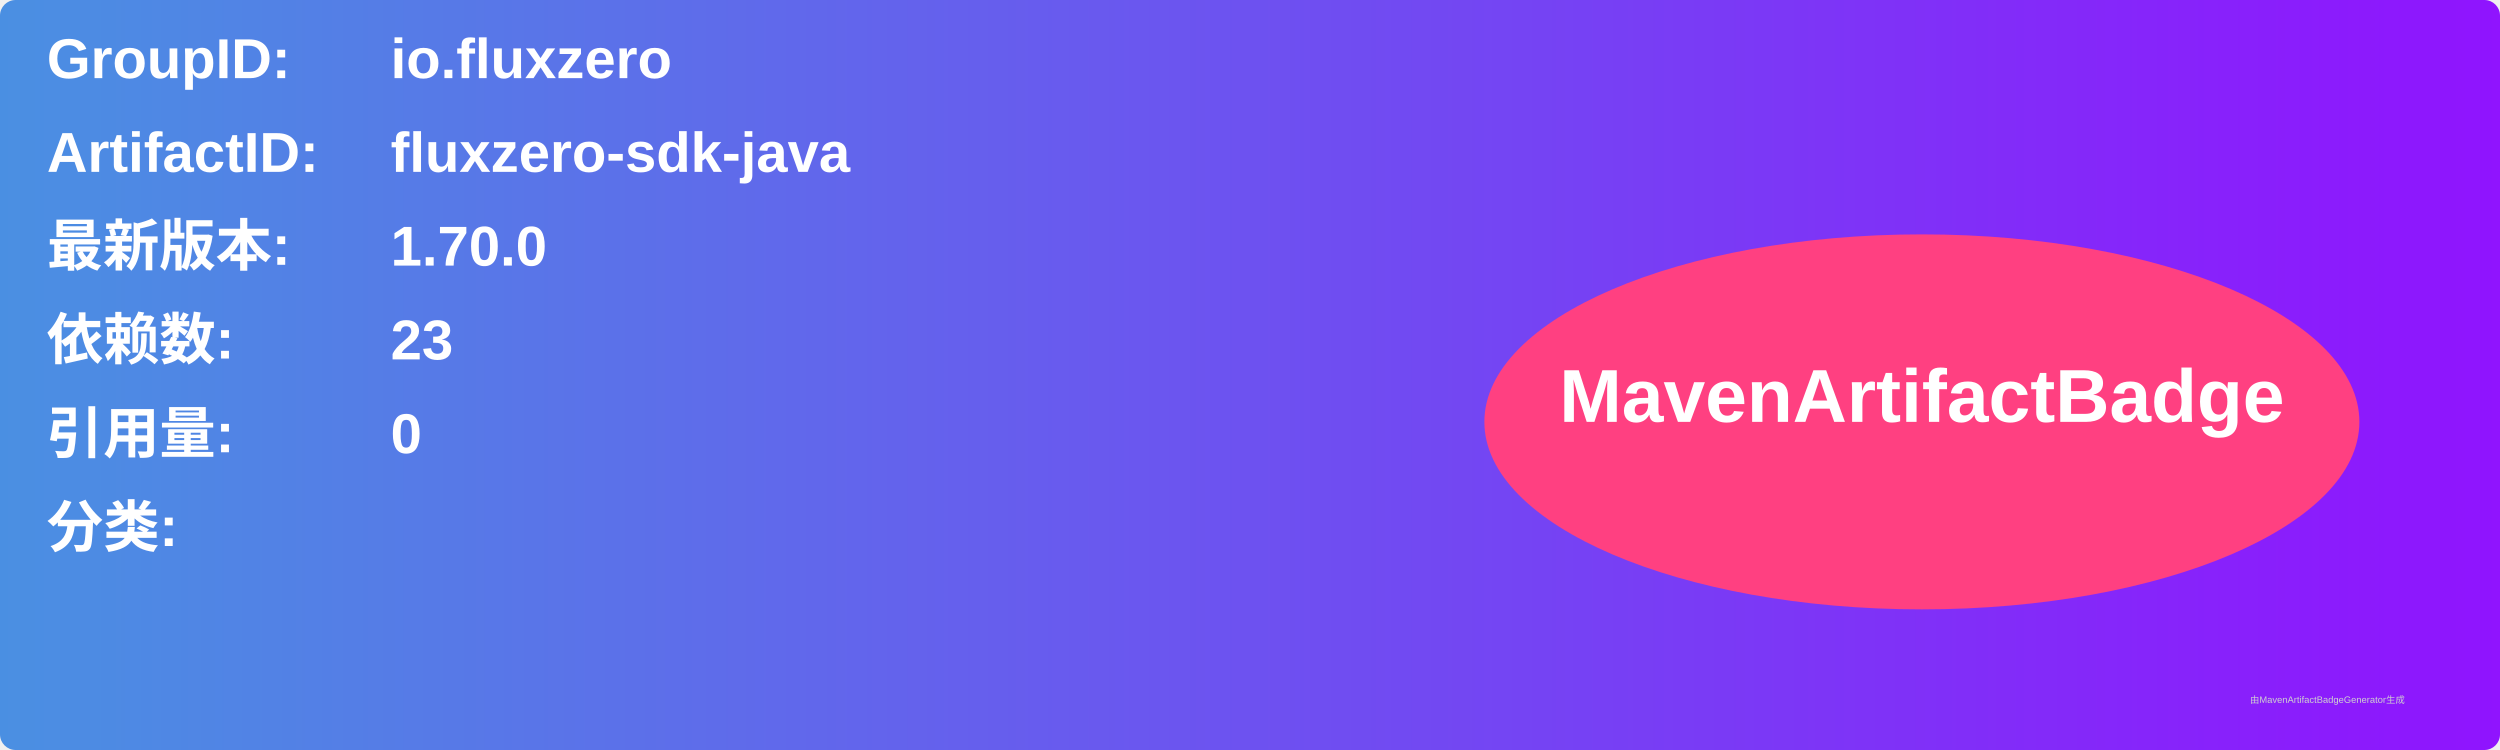
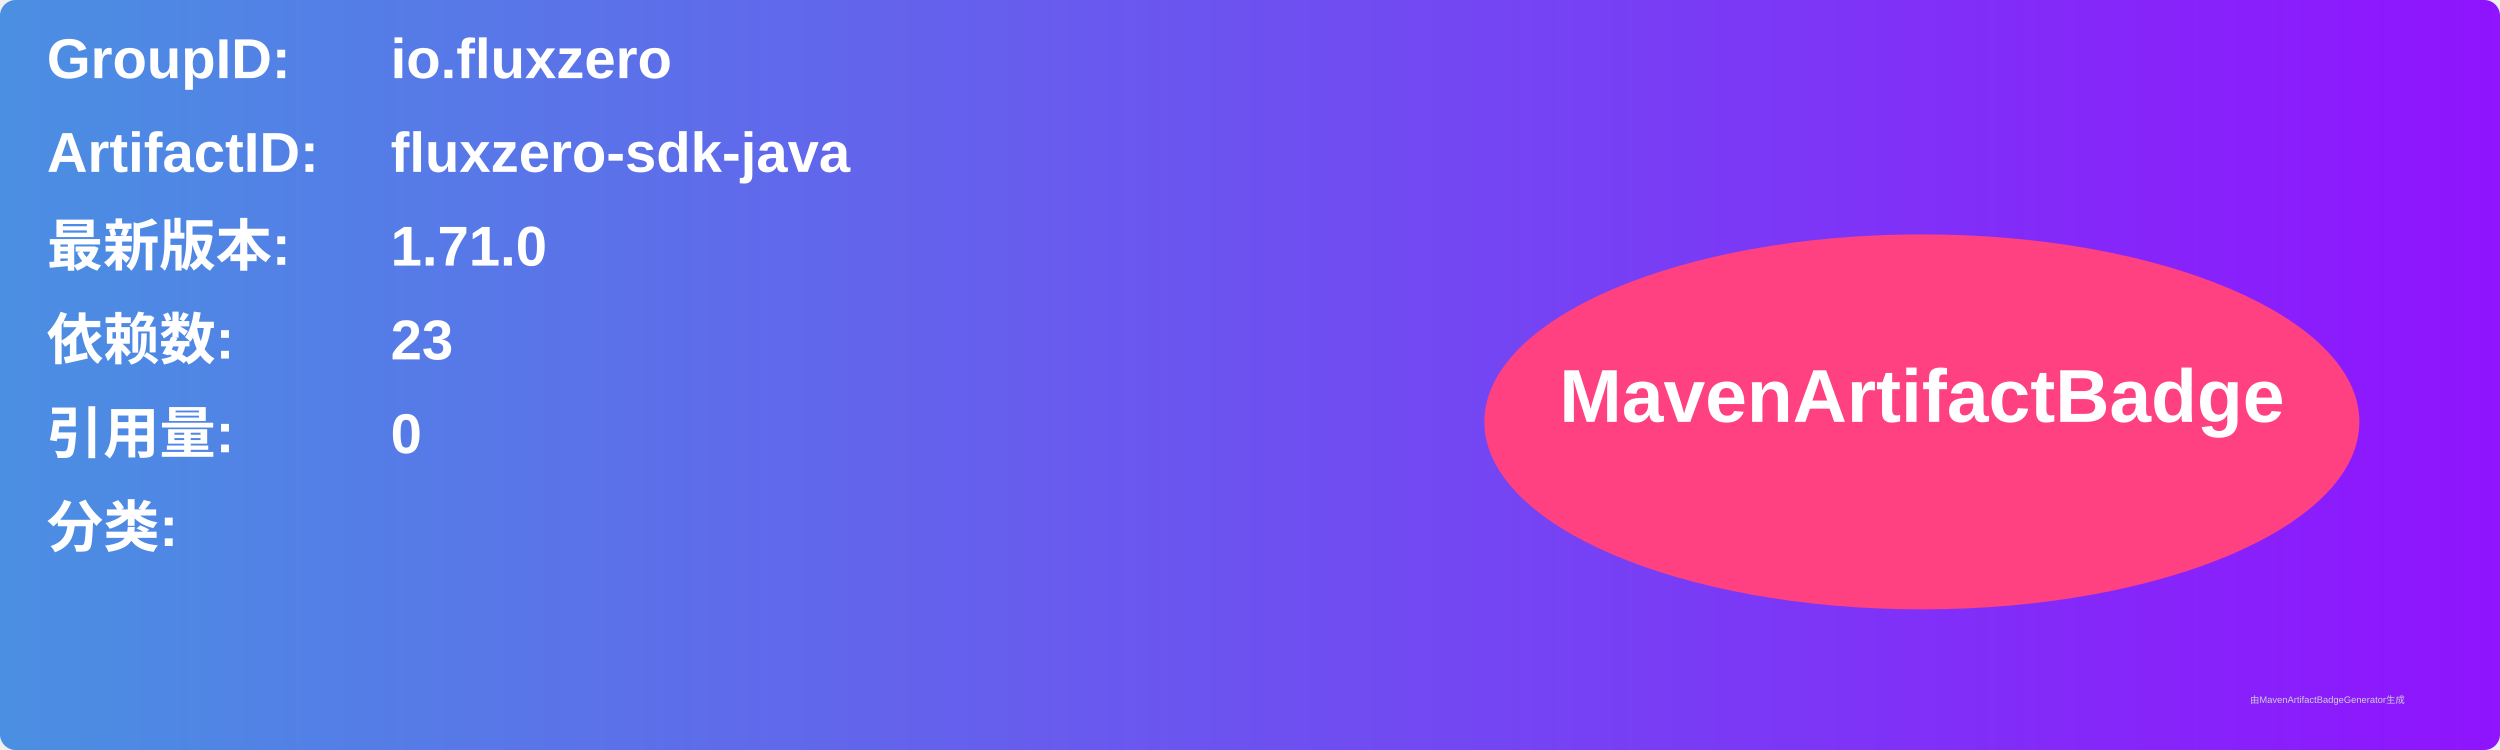
<svg xmlns="http://www.w3.org/2000/svg" width="800" height="240" viewBox="0 0 800 240">
  <linearGradient id="grad" x1="0%" y1="0%" x2="100%" y2="0%">
    <stop offset="0%" stop-color="#4a90e2" />
    <stop offset="100%" stop-color="#9013fe" />
  </linearGradient>
  <rect width="100%" height="100%" rx="5" ry="5" fill="url(#grad)" />
  <g transform="translate(15, 15)">
    <text x="0" y="10" font-family="Arial" font-size="18" fill="white" font-weight="bold" width="260">GroupID:</text>
    <text x="110" y="10" font-family="Arial" font-size="18" fill="white" font-weight="bold" width="460">io.fluxzero</text>
    <text x="0" y="40" font-family="Arial" font-size="18" fill="white" font-weight="bold" width="260">ArtifactID:</text>
    <text x="110" y="40" font-family="Arial" font-size="18" fill="white" font-weight="bold" width="460">fluxzero-sdk-java</text>
    <text x="0" y="70" font-family="Arial" font-size="18" fill="white" font-weight="bold">最新版本:</text>
    <text x="110" y="70" font-family="Arial" font-size="18" fill="white" font-weight="bold">
-       <tspan font-weight="bold">1.70.0</tspan>
+       <tspan font-weight="bold">1.71.0</tspan>
    </text>
    <text x="0" y="100" font-family="Arial" font-size="18" fill="white" font-weight="bold">依赖数: </text>
    <text x="110" y="100" font-family="Arial" font-size="18" fill="white">
      <tspan font-weight="bold">23</tspan>
    </text>
    <text x="0" y="130" font-family="Arial" font-size="18" fill="white" font-weight="bold">引用量: </text>
    <text x="110" y="130" font-family="Arial" font-size="18" fill="white">
      <tspan font-weight="bold">0</tspan>
    </text>
    <text x="0" y="160" font-family="Arial" font-size="18" fill="white" font-weight="bold">分类:</text>
    <text x="10" y="190" font-family="Arial" font-size="10" fill="white">
      <tspan font-weight="bold" />
    </text>
    <ellipse cx="600" cy="120" rx="140" ry="60" fill="#ff4081" />
    <text x="600" y="120" text-anchor="middle" font-family="Arial" font-size="24" fill="white" font-weight="bold">MavenArtifactBadge</text>
  </g>
  <text x="720" y="225" font-family="Arial" font-size="3" fill="#d0d0d0">由MavenArtifactBadgeGenerator生成</text>
</svg>
